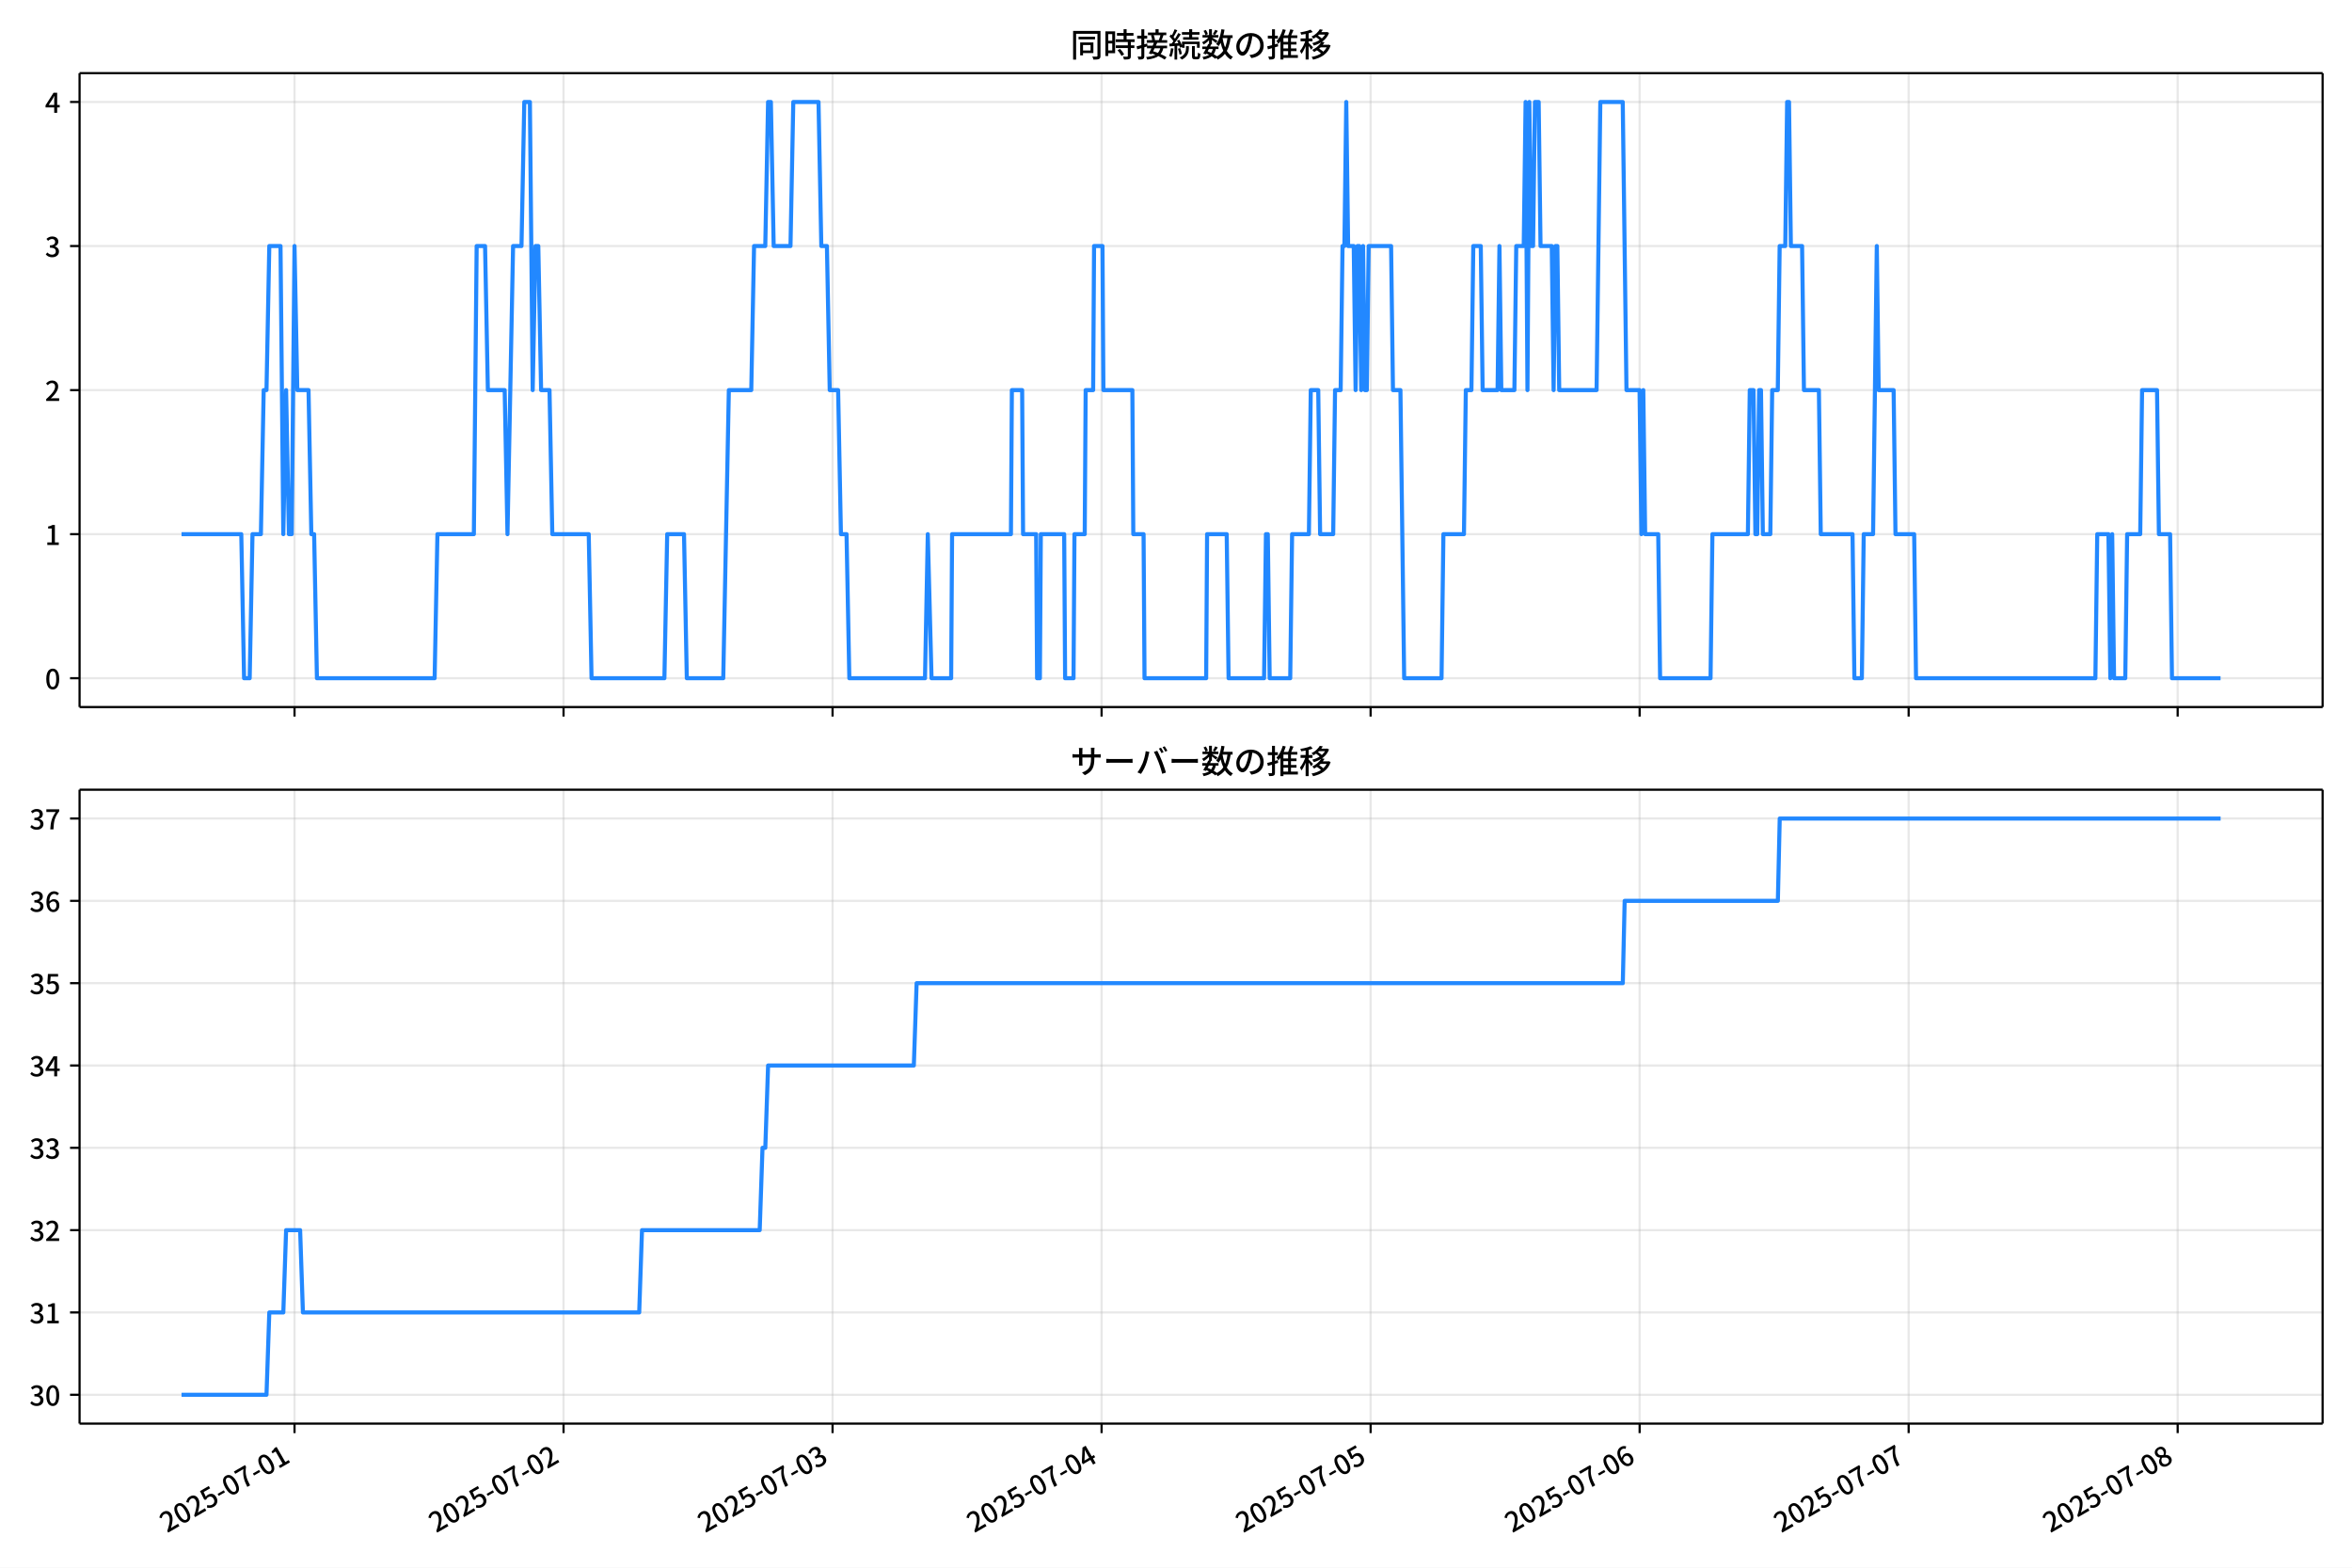
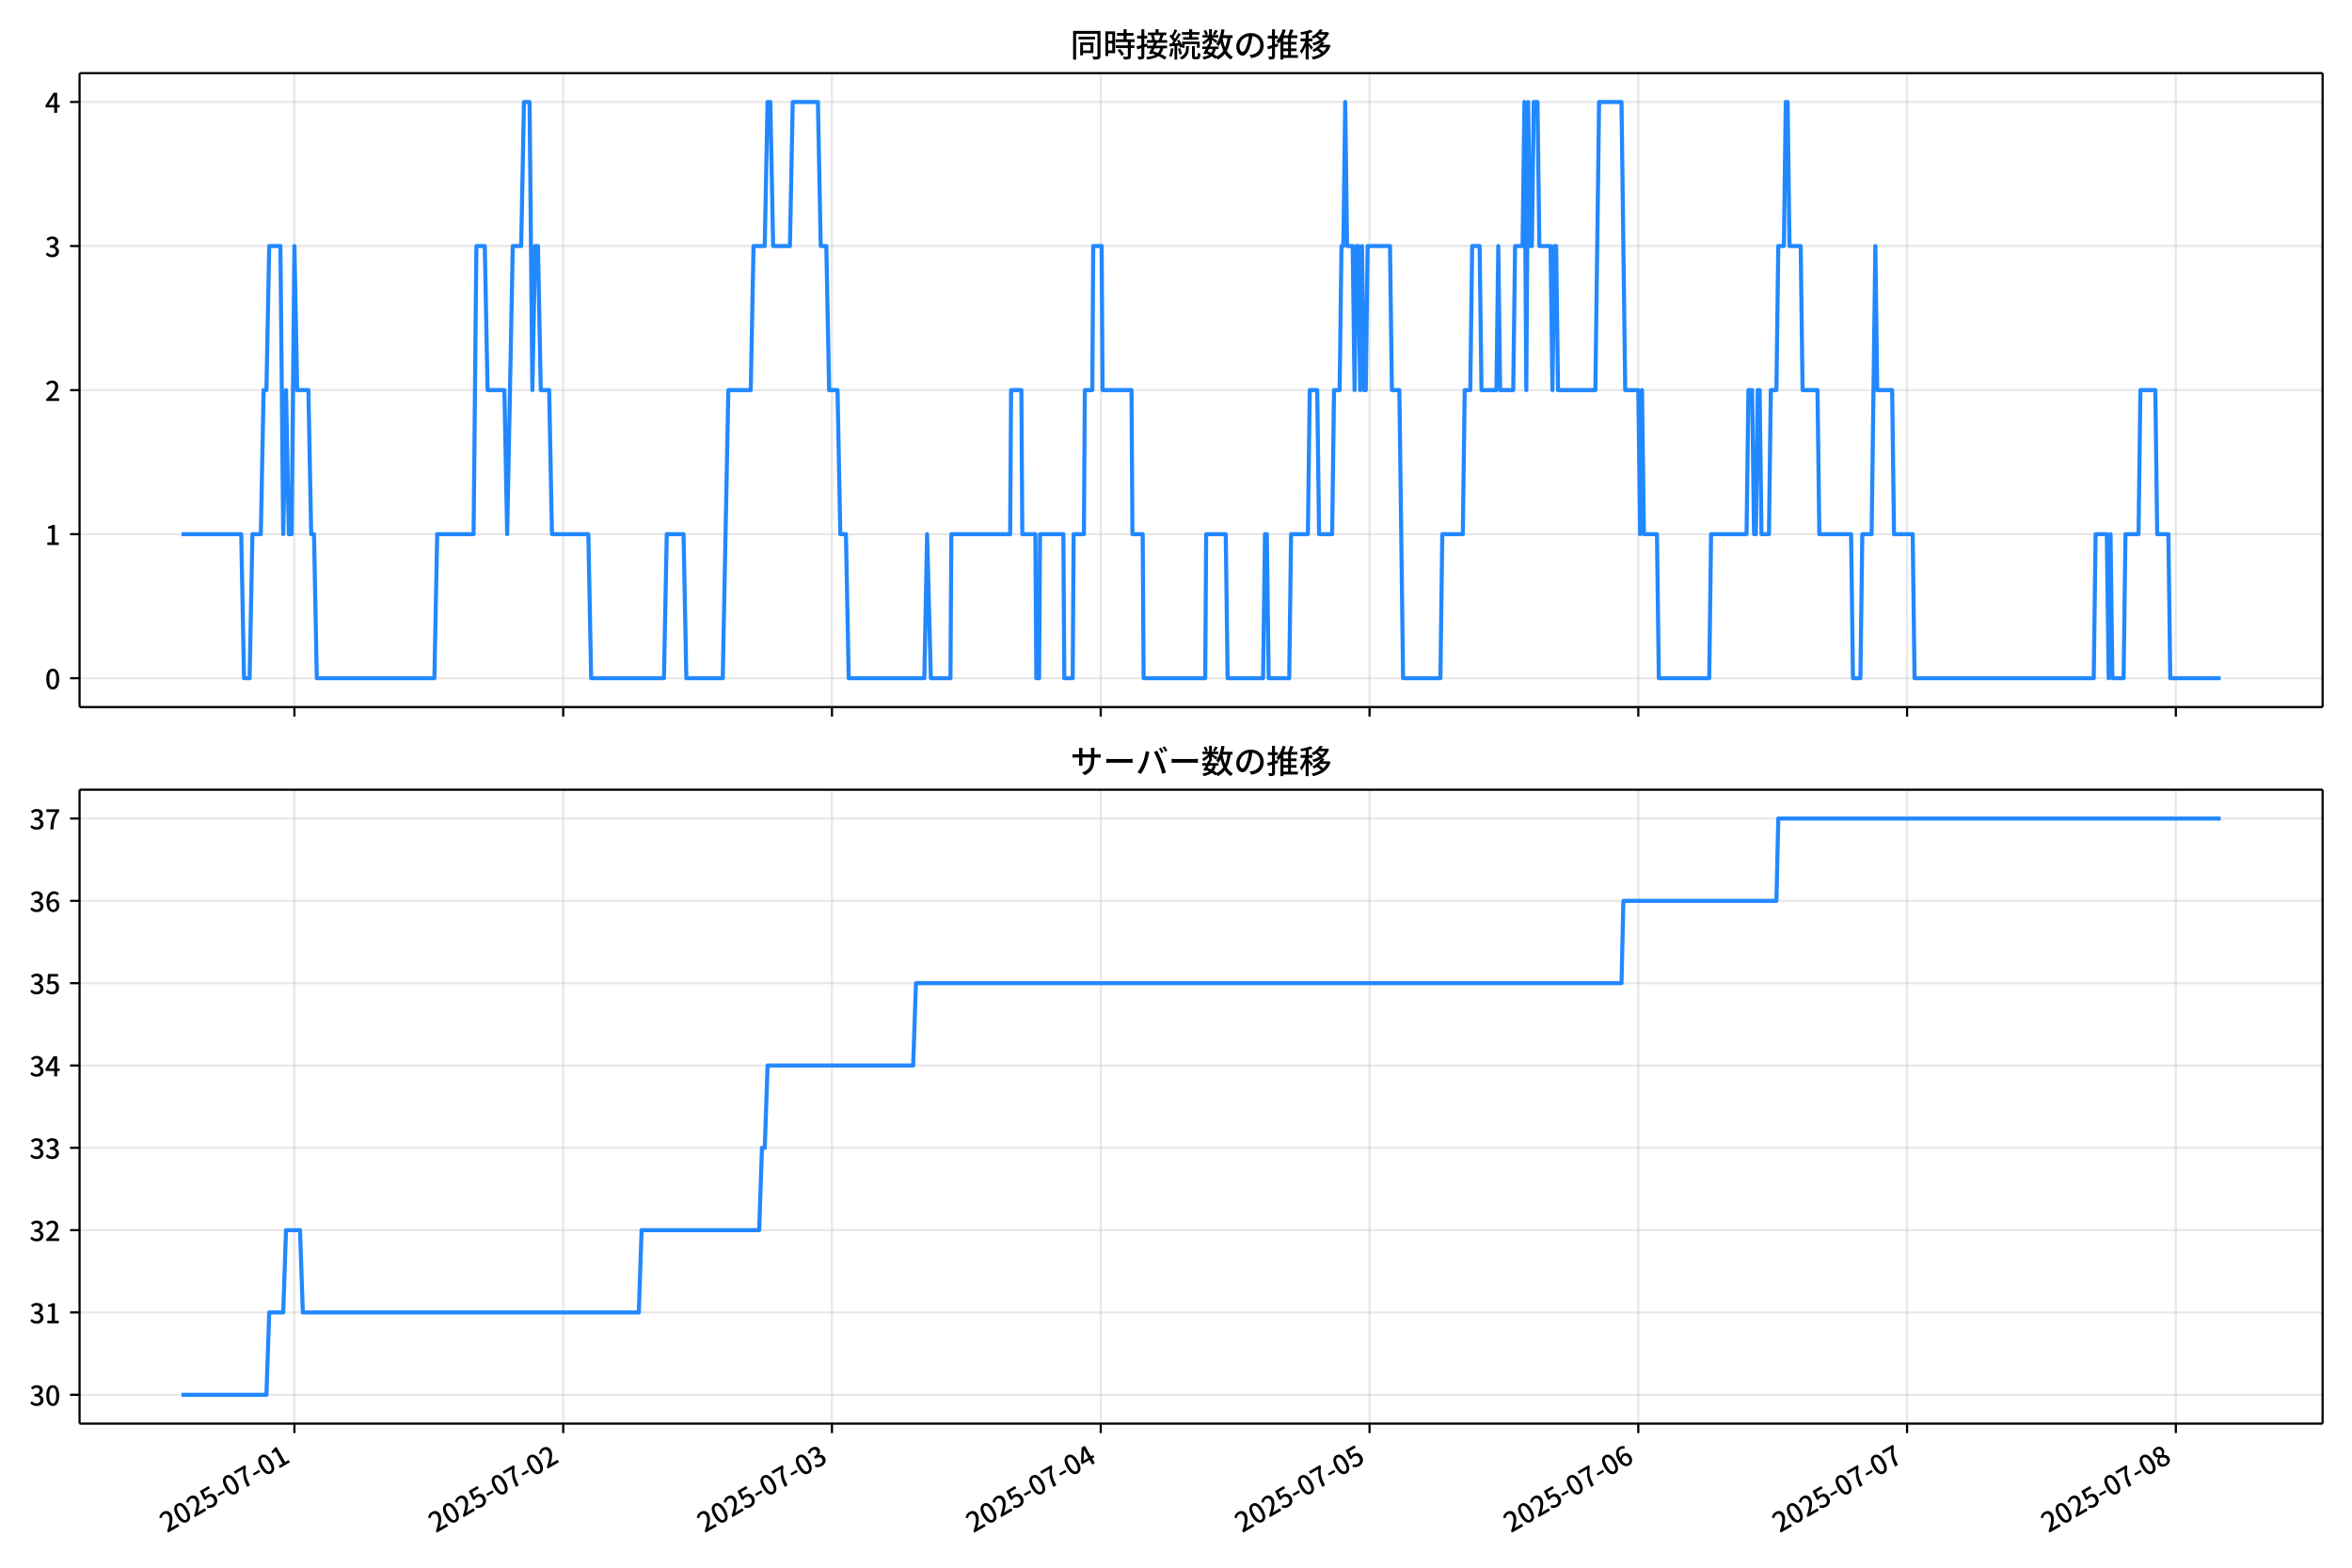
<svg xmlns="http://www.w3.org/2000/svg" xmlns:xlink="http://www.w3.org/1999/xlink" version="1.1" viewBox="0 0 864 576">
  <defs>
    <style type="text/css">*{stroke-linejoin: round; stroke-linecap: butt}</style>
  </defs>
  <g id="z">
    <g id="aa">
      <path d="m0 576h864v-576h-864z" fill="#fff" />
    </g>
    <g id="ab">
      <g id="ac">
        <path d="m29.23 259.78h823.97v-232.9h-823.97z" fill="#fff" />
      </g>
      <g id="ad">
        <g id="ae">
          <g id="af">
-             <path d="m108.19 259.78v-232.9" clip-path="url(#f)" fill="none" stroke="#b0b0b0" stroke-linecap="square" stroke-opacity=".3" stroke-width=".8" />
+             <path d="m108.15 259.78v-232.9" clip-path="url(#f)" fill="none" stroke="#b0b0b0" stroke-linecap="square" stroke-opacity=".3" stroke-width=".8" />
          </g>
          <g id="ag">
            <defs>
              <path id="d" d="m0 0v3.5" stroke="#000" stroke-width=".8" />
            </defs>
-             <use x="108.193" y="259.778" stroke="#000000" stroke-width=".8" xlink:href="#d" />
+             <use x="108.155" y="259.778" stroke="#000000" stroke-width=".8" xlink:href="#d" />
          </g>
        </g>
        <g id="ah">
          <g id="ai">
-             <path d="m207.02 259.78v-232.9" clip-path="url(#f)" fill="none" stroke="#b0b0b0" stroke-linecap="square" stroke-opacity=".3" stroke-width=".8" />
+             <path d="m206.89 259.78v-232.9" clip-path="url(#f)" fill="none" stroke="#b0b0b0" stroke-linecap="square" stroke-opacity=".3" stroke-width=".8" />
          </g>
          <g id="aj">
-             <use x="207.017" y="259.778" stroke="#000000" stroke-width=".8" xlink:href="#d" />
+             <use x="206.889" y="259.778" stroke="#000000" stroke-width=".8" xlink:href="#d" />
          </g>
        </g>
        <g id="ak">
          <g id="al">
-             <path d="m305.84 259.78v-232.9" clip-path="url(#f)" fill="none" stroke="#b0b0b0" stroke-linecap="square" stroke-opacity=".3" stroke-width=".8" />
+             <path d="m305.62 259.78v-232.9" clip-path="url(#f)" fill="none" stroke="#b0b0b0" stroke-linecap="square" stroke-opacity=".3" stroke-width=".8" />
          </g>
          <g id="am">
-             <use x="305.841" y="259.778" stroke="#000000" stroke-width=".8" xlink:href="#d" />
+             <use x="305.622" y="259.778" stroke="#000000" stroke-width=".8" xlink:href="#d" />
          </g>
        </g>
        <g id="an">
          <g id="ao">
-             <path d="m404.67 259.78v-232.9" clip-path="url(#f)" fill="none" stroke="#b0b0b0" stroke-linecap="square" stroke-opacity=".3" stroke-width=".8" />
+             <path d="m404.36 259.78v-232.9" clip-path="url(#f)" fill="none" stroke="#b0b0b0" stroke-linecap="square" stroke-opacity=".3" stroke-width=".8" />
          </g>
          <g id="ap">
-             <use x="404.665" y="259.778" stroke="#000000" stroke-width=".8" xlink:href="#d" />
+             <use x="404.356" y="259.778" stroke="#000000" stroke-width=".8" xlink:href="#d" />
          </g>
        </g>
        <g id="aq">
          <g id="ar">
-             <path d="m503.49 259.78v-232.9" clip-path="url(#f)" fill="none" stroke="#b0b0b0" stroke-linecap="square" stroke-opacity=".3" stroke-width=".8" />
+             <path d="m503.09 259.78v-232.9" clip-path="url(#f)" fill="none" stroke="#b0b0b0" stroke-linecap="square" stroke-opacity=".3" stroke-width=".8" />
          </g>
          <g id="as">
-             <use x="503.49" y="259.778" stroke="#000000" stroke-width=".8" xlink:href="#d" />
+             <use x="503.09" y="259.778" stroke="#000000" stroke-width=".8" xlink:href="#d" />
          </g>
        </g>
        <g id="at">
          <g id="au">
-             <path d="m602.31 259.78v-232.9" clip-path="url(#f)" fill="none" stroke="#b0b0b0" stroke-linecap="square" stroke-opacity=".3" stroke-width=".8" />
+             <path d="m601.82 259.78v-232.9" clip-path="url(#f)" fill="none" stroke="#b0b0b0" stroke-linecap="square" stroke-opacity=".3" stroke-width=".8" />
          </g>
          <g id="av">
-             <use x="602.314" y="259.778" stroke="#000000" stroke-width=".8" xlink:href="#d" />
+             <use x="601.824" y="259.778" stroke="#000000" stroke-width=".8" xlink:href="#d" />
          </g>
        </g>
        <g id="aw">
          <g id="ax">
-             <path d="m701.14 259.78v-232.9" clip-path="url(#f)" fill="none" stroke="#b0b0b0" stroke-linecap="square" stroke-opacity=".3" stroke-width=".8" />
+             <path d="m700.56 259.78v-232.9" clip-path="url(#f)" fill="none" stroke="#b0b0b0" stroke-linecap="square" stroke-opacity=".3" stroke-width=".8" />
          </g>
          <g id="ay">
-             <use x="701.138" y="259.778" stroke="#000000" stroke-width=".8" xlink:href="#d" />
+             <use x="700.557" y="259.778" stroke="#000000" stroke-width=".8" xlink:href="#d" />
          </g>
        </g>
        <g id="az">
          <g id="ba">
-             <path d="m799.96 259.78v-232.9" clip-path="url(#f)" fill="none" stroke="#b0b0b0" stroke-linecap="square" stroke-opacity=".3" stroke-width=".8" />
+             <path d="m799.29 259.78v-232.9" clip-path="url(#f)" fill="none" stroke="#b0b0b0" stroke-linecap="square" stroke-opacity=".3" stroke-width=".8" />
          </g>
          <g id="bb">
-             <use x="799.962" y="259.778" stroke="#000000" stroke-width=".8" xlink:href="#d" />
+             <use x="799.291" y="259.778" stroke="#000000" stroke-width=".8" xlink:href="#d" />
          </g>
        </g>
      </g>
      <g id="bc">
        <g id="bd">
          <g id="be">
            <path d="m29.23 249.19h823.97" clip-path="url(#f)" fill="none" stroke="#b0b0b0" stroke-linecap="square" stroke-opacity=".3" stroke-width=".8" />
          </g>
          <g id="bf">
            <defs>
              <path id="g" d="m0 0h-3.5" stroke="#000" stroke-width=".8" />
            </defs>
            <use x="29.23" y="249.191" stroke="#000000" stroke-width=".8" xlink:href="#g" />
          </g>
          <g id="bg">
            <g transform="translate(16.53 253.18) scale(.1 -.1)">
              <defs>
                <path id="a" transform="scale(.015625)" d="m1830-90q-460 0-806 275-346 276-535 823-188 547-188 1366 0 820 188 1357 189 538 535 803 346 266 806 266 461 0 800-269 340-269 528-803 189-534 189-1354 0-819-189-1366-188-547-528-823-339-275-800-275zm0 589q237 0 422 185 186 186 288 599 103 413 103 1091 0 679-103 1082-102 403-288 582-185 180-422 180-236 0-422-180-186-179-292-582-105-403-105-1082 0-678 105-1091 106-413 292-599 186-185 422-185z" />
              </defs>
              <use xlink:href="#a" />
            </g>
          </g>
        </g>
        <g id="bh">
          <g id="bi">
            <path d="m29.23 196.26h823.97" clip-path="url(#f)" fill="none" stroke="#b0b0b0" stroke-linecap="square" stroke-opacity=".3" stroke-width=".8" />
          </g>
          <g id="bj">
            <use x="29.23" y="196.26" stroke="#000000" stroke-width=".8" xlink:href="#g" />
          </g>
          <g id="bk">
            <g transform="translate(16.53 200.25) scale(.1 -.1)">
              <defs>
                <path id="l" transform="scale(.015625)" d="m544 0v608h1037v3277h-845v467q333 58 579 147 247 90 451 218h557v-4109h915v-608h-2694z" />
              </defs>
              <use xlink:href="#l" />
            </g>
          </g>
        </g>
        <g id="bl">
          <g id="bm">
            <path d="m29.23 143.33h823.97" clip-path="url(#f)" fill="none" stroke="#b0b0b0" stroke-linecap="square" stroke-opacity=".3" stroke-width=".8" />
          </g>
          <g id="bn">
            <use x="29.23" y="143.329" stroke="#000000" stroke-width=".8" xlink:href="#g" />
          </g>
          <g id="bo">
            <g transform="translate(16.53 147.31) scale(.1 -.1)">
              <defs>
                <path id="b" transform="scale(.015625)" d="m282 0v429q697 621 1164 1136 468 515 701 956 234 442 234 826 0 256-87 451-86 196-262 301-176 106-445 106-275 0-506-151-230-150-422-368l-416 410q301 333 637 518 336 186 803 186 429 0 749-176t496-493 176-745q0-455-224-919t-615-935q-390-470-889-950 186 20 394 36t374 16h1184v-634h-3046z" />
              </defs>
              <use xlink:href="#b" />
            </g>
          </g>
        </g>
        <g id="bp">
          <g id="bq">
            <path d="m29.23 90.398h823.97" clip-path="url(#f)" fill="none" stroke="#b0b0b0" stroke-linecap="square" stroke-opacity=".3" stroke-width=".8" />
          </g>
          <g id="br">
            <use x="29.23" y="90.398" stroke="#000000" stroke-width=".8" xlink:href="#g" />
          </g>
          <g id="bs">
            <g transform="translate(16.53 94.383) scale(.1 -.1)">
              <defs>
                <path id="h" transform="scale(.015625)" d="m1715-90q-371 0-656 90t-503 240q-217 150-377 323l359 474q211-205 479-359 269-153 634-153 269 0 467 92 199 93 311 266t112 423q0 256-125 451t-429 300q-304 106-835 106v551q467 0 732 105 266 106 384 291 119 186 119 423 0 307-192 489-192 183-531 183-269 0-503-119-233-118-438-316l-384 460q282 256 614 413 333 157 737 157 422 0 748-144 327-144 512-413 186-269 186-659 0-403-221-685-221-281-592-422v-26q269-70 490-227t349-400 128-557q0-422-215-726-214-304-573-468-358-163-787-163z" />
              </defs>
              <use xlink:href="#h" />
            </g>
          </g>
        </g>
        <g id="bt">
          <g id="bu">
            <path d="m29.23 37.466h823.97" clip-path="url(#f)" fill="none" stroke="#b0b0b0" stroke-linecap="square" stroke-opacity=".3" stroke-width=".8" />
          </g>
          <g id="bv">
            <use x="29.23" y="37.466" stroke="#000000" stroke-width=".8" xlink:href="#g" />
          </g>
          <g id="bw">
            <g transform="translate(16.53 41.451) scale(.1 -.1)">
              <defs>
                <path id="k" transform="scale(.015625)" d="m2170 0v3072q0 192 12 457 13 266 20 458h-26q-90-179-183-365-92-185-195-364l-921-1415h2579v-576h-3328v493l1875 2957h858v-4717h-691z" />
              </defs>
              <use xlink:href="#k" />
            </g>
          </g>
        </g>
      </g>
      <g id="bx">
-         <path d="m66.683 196.26h21.951l1.029 52.931h2.059l1.029-52.931h3.088l1.029-52.931h1.029l1.029-52.931h4.118l1.029 105.86 1.029-52.931 1.029 52.931h1.029l1.029-105.86 1.029 52.931h4.118l1.029 52.931h1.029l1.029 52.931h43.236l1.029-52.931h13.382l1.029-105.86h3.088l1.029 52.931h6.176l1.029 52.931 2.059-105.86h3.088l1.029-52.931h2.059l1.029 105.86 1.029-52.931h1.029l1.029 52.931h3.088l1.029 52.931h13.382l1.029 52.931h26.765l1.029-52.931h6.176l1.029 52.931h13.382l2.059-105.86h8.235l1.029-52.931h4.118l1.029-52.931h1.029l1.029 52.931h6.176l1.029-52.931h9.265l1.029 52.931h2.059l1.029 52.931h3.088l1.029 52.931h2.059l1.029 52.931h27.794l1.029-52.931 1.373 52.931h7.206l.343-52.931h21.618l.343-52.931h3.775l.343 52.931h4.804l.343 52.931h1.029l.343-52.931h8.579l.343 52.931h3.088l.343-52.931h3.775l.343-52.931h2.745l.343-52.931h3.088l.343 52.931h10.637l.343 52.931h3.775l.343 52.931h22.647l.343-52.931h7.206l.686 52.931h13.039l.686-52.931h.686l.686 52.931h7.549l.686-52.931h6.176l.686-52.931h2.745l.686 52.931h4.804l.686-52.931h2.059l.686-52.931h.686l.686-52.931.686 52.931h2.059l.686 52.931.686-52.931h.686l.686 52.931.686-52.931.686 52.931h.686l.686-52.931h8.235l.686 52.931h2.745l1.373 105.86h13.726l.686-52.931h7.549l.686-52.931h2.059l.686-52.931h2.745l.686 52.931h5.49l.686-52.931.686 52.931h4.804l.686-52.931h2.745l.686-52.931.686 105.86.686-105.86.686 52.931h.686l.686-52.931h1.373l.686 52.931h4.118l.686 52.931.686-52.931h.686l.686 52.931h13.726l1.373-105.86h8.235l1.373 105.86h4.804l.686 52.931.686-52.931.686 52.931h4.804l.686 52.931h18.53l.686-52.931h13.039l.686-52.931h1.373l.686 52.931h.686l.686-52.931h.686l.686 52.931h2.745l.686-52.931h2.059l.686-52.931h2.059l.686-52.931h.686l.686 52.931h4.118l.686 52.931h5.49l.686 52.931h11.667l.686 52.931h2.745l.686-52.931h3.431l1.373-105.86.686 52.931h5.49l.686 52.931h6.863l.686 52.931h65.883l.686-52.931h4.118l.686 52.931.686-52.931.686 52.931h4.118l.686-52.931h4.804l.686-52.931h5.49l.686 52.931h4.118l.686 52.931h17.843v0" clip-path="url(#f)" fill="none" stroke="#28f" stroke-linecap="square" stroke-width="1.5" />
+         <path d="m66.683 196.26h21.931l1.028 52.931h2.057l1.028-52.931h3.085l1.028-52.931h1.028l1.028-52.931h4.114l1.028 105.86 1.028-52.931 1.028 52.931h1.028l1.028-105.86 1.028 52.931h4.114l1.028 52.931h1.028l1.028 52.931h43.196l1.028-52.931h13.37l1.028-105.86h3.085l1.028 52.931h6.171l1.028 52.931 2.057-105.86h3.085l1.028-52.931h2.057l1.028 105.86 1.028-52.931h1.028l1.028 52.931h3.085l1.028 52.931h13.37l1.028 52.931h26.74l1.028-52.931h6.171l1.028 52.931h13.37l2.057-105.86h8.228l1.028-52.931h4.114l1.028-52.931h1.028l1.028 52.931h6.171l1.028-52.931h9.256l1.028 52.931h2.057l1.028 52.931h3.085l1.028 52.931h2.057l1.028 52.931h27.769l1.028-52.931 1.371 52.931h7.199l.343-52.931h21.598l.343-52.931h3.771l.343 52.931h4.8l.343 52.931h1.028l.343-52.931h8.571l.343 52.931h3.085l.343-52.931h3.771l.343-52.931h2.743l.343-52.931h3.085l.343 52.931h10.628l.343 52.931h3.771l.343 52.931h22.626l.343-52.931h7.199l.686 52.931h13.027l.686-52.931h.686l.686 52.931h7.542l.686-52.931h6.171l.686-52.931h2.743l.686 52.931h4.8l.686-52.931h2.057l.686-52.931h.686l.686-52.931.686 52.931h2.057l.686 52.931.686-52.931h.686l.686 52.931.686-52.931.686 52.931h.686l.686-52.931h8.228l.686 52.931h2.743l1.371 105.86h13.713l.686-52.931h7.542l.686-52.931h2.057l.686-52.931h2.743l.686 52.931h5.485l.686-52.931.686 52.931h4.8l.686-52.931h2.743l.686-52.931.686 105.86.686-105.86.686 52.931h.686l.686-52.931h1.371l.686 52.931h4.114l.686 52.931.686-52.931h.686l.686 52.931h13.713l1.371-105.86h8.228l1.371 105.86h4.8l.686 52.931.686-52.931.686 52.931h4.8l.686 52.931h18.513l.686-52.931h13.027l.686-52.931h1.371l.686 52.931h.686l.686-52.931h.686l.686 52.931h2.743l.686-52.931h2.057l.686-52.931h2.057l.686-52.931h.686l.686 52.931h4.114l.686 52.931h5.485l.686 52.931h11.656l.686 52.931h2.743l.686-52.931h3.428l1.371-105.86.686 52.931h5.485l.686 52.931h6.856l.686 52.931h65.823l.686-52.931h4.114l.686 52.931.686-52.931.686 52.931h4.114l.686-52.931h4.8l.686-52.931h5.485l.686 52.931h4.114l.686 52.931h18.513v0" clip-path="url(#f)" fill="none" stroke="#28f" stroke-linecap="square" stroke-width="1.5" />
      </g>
      <g id="by">
        <path d="m29.23 259.78v-232.9" fill="none" stroke="#000" stroke-linecap="square" stroke-width=".8" />
      </g>
      <g id="bz">
        <path d="m853.2 259.78v-232.9" fill="none" stroke="#000" stroke-linecap="square" stroke-width=".8" />
      </g>
      <g id="ca">
        <path d="m29.23 259.78h823.97" fill="none" stroke="#000" stroke-linecap="square" stroke-width=".8" />
      </g>
      <g id="cb">
        <path d="m29.23 26.88h823.97" fill="none" stroke="#000" stroke-linecap="square" stroke-width=".8" />
      </g>
      <g id="cc">
        <g transform="translate(393.22 20.88) scale(.12 -.12)">
          <defs>
            <path id="v" transform="scale(.015625)" d="m1587 3936h3232v-518h-3232v518zm320-1114h557v-2534h-557v2534zm301 0h2291v-2086h-2291v512h1734v1069h-1734v505zm-1683 2260h5113v-570h-4524v-5056h-589v5626zm4768 0h595v-4896q0-250-67-397t-227-218q-160-77-426-96t-675-19q-13 83-45 192t-77 218q-45 108-89 185 281-13 527-13 247 0 330 0 83 7 118 42 36 35 36 112v4890z" />
            <path id="t" transform="scale(.015625)" d="m2714 4672h3238v-525h-3238v525zm-244-1235h3712v-538h-3712v538zm20-1184h3635v-531h-3635v531zm1523 3155h595v-2310h-595v2310zm832-2451h589v-2823q0-230-61-364-61-135-227-199-167-70-423-86t-633-16q-20 121-78 285-57 163-121 284 275-6 509-9t310-3q77 6 106 28 29 23 29 93v2810zm-2023-1677 487 282q153-160 313-352t294-381q135-189 206-343l-519-313q-64 153-189 348-124 196-278 394-154 199-314 365zm-2086 3718h1619v-4281h-1619v544h1056v3187h-1056v550zm32-1843h1293v-537h-1293v537zm-320 1843h563v-4832h-563v4832z" />
            <path id="u" transform="scale(.015625)" d="m3866 5408h614v-870h-614v870zm-1479-653h3597v-518h-3597v518zm-230-1485h4e3v-518h-4e3v518zm825 922 519 102q64-160 121-342 58-182 96-352 39-170 45-304l-544-128q-6 134-42 313-35 180-83 365-48 186-112 346zm1856 109 589-71q-96-275-202-557-105-281-195-486l-518 77q58 147 122 329 64 183 118 372t86 336zm-2643-2106h3943v-518h-3943v518zm1408 685 602-115q-167-371-362-784t-390-797-362-685l-525 179q160 288 346 666t368 784 323 752zm-659-2157 358 403q352-102 733-240 381-137 752-304 371-166 697-336 327-169 558-329l-384-461q-218 160-532 336-313 176-685 345-371 170-755 323-384 154-742 263zm1894 1114 583-71q-122-550-353-944-230-393-604-662t-922-435q-547-167-1296-269-25 128-93 269-67 141-137 230 678 64 1168 192t819 349q330 221 531 550 202 330 304 791zm-4684 217q396 90 953 240 557 151 1120 311l77-544q-525-154-1053-311-528-156-963-284l-134 588zm121 2093h1965v-563h-1965v563zm819 1248h576v-5229q0-236-51-374t-192-208q-141-77-355-99-214-23-541-16-13 115-64 288t-109 294q205-6 381-6t234 0q64 0 92 28 29 29 29 93v5229z" />
            <path id="s" transform="scale(.015625)" d="m4058 5408h595v-1798h-595v1798zm-1415-563h3443v-499h-3443v499zm231-992h3008v-499h-3008v499zm-224-877h3475v-1203h-531v729h-2432v-729h-512v1203zm1964-877h551v-1881q0-122 22-157 23-35 106-35 25 0 92 0 68 0 135 0t99 0q51 0 83 54t45 224 19 515q90-70 234-131t259-93q-19-429-83-662-64-234-183-326-118-93-316-93-39 0-103 0t-134 0-138 0q-67 0-99 0-237 0-365 64t-176 218q-48 153-48 422v1881zm-1164-6h550v-455q0-243-48-528-48-284-186-579-137-294-409-572-272-279-727-503-70 90-192 208-121 118-230 195 416 205 665 438 250 234 371 474 122 240 164 467 42 228 42 413v442zm-2240 3309 524-192q-121-244-259-503-137-259-275-496t-259-416l-410 173q122 186 246 438 125 253 240 515 116 263 193 481zm716-743 500-230q-224-359-496-756-272-396-548-764-275-368-518-650l-358 205q179 211 377 483 199 272 387 569 189 298 358 592 170 295 298 551zm-1721-665 307 403q166-154 339-340 173-185 320-364t224-327l-326-460q-77 160-218 348-141 189-314 384-172 196-332 356zm1485-832 435 179q128-211 249-458 122-246 215-474 93-227 137-412l-473-211q-32 185-119 422-86 237-201 486-115 250-243 468zm-1530-583q422 26 998 54 576 29 1184 68l7-499q-570-45-1127-84-556-38-992-70l-70 531zm1702-992 436 135q121-276 214-596t118-556l-454-148q-26 237-112 563-86 327-202 602zm-1363 109 499-83q-57-455-163-897-105-441-253-748-51 32-134 73-83 42-170 83-86 42-144 62 148 294 234 697t131 813zm691 627h525v-2861h-525v2861z" />
            <path id="n" transform="scale(.015625)" d="m224 2022h3187v-499h-3187v499zm51 2247h3111v-487h-3111v487zm1127-1735 563-121q-154-320-333-672t-352-679q-173-326-326-582l-532 173q148 243 324 566t345 669q170 346 311 646zm934-832 563-64q-89-480-262-838t-461-614-701-432-976-298q-25 128-99 269t-157 237q659 102 1085 303 426 202 666 554t342 883zm422 3597 519-211q-147-218-298-436-150-217-278-377l-403 186q121 173 252 413 132 240 208 425zm-1203 109h563v-2957h-563v2957zm-1075-320 448 186q134-192 246-420 112-227 157-393l-467-211q-38 172-147 406t-237 432zm1094-1050 397-236q-160-263-400-529-240-265-519-489-278-224-553-378-51 103-141 237-89 135-179 218 269 109 534 294 266 186 493 416 228 231 368 467zm487-204q83-45 246-145 163-99 352-211t346-211 221-150l-327-423q-83 77-230 198-147 122-317 253-170 132-327 250-156 119-259 189l295 250zm1798 396h2311v-556h-2311v556zm115 1178 615-90q-103-640-263-1235t-384-1101q-224-505-512-889-44 57-134 134t-186 157-166 125q275 339 473 796 199 458 340 995 141 538 217 1108zm1223-1510 614-58q-147-1101-445-1940-297-838-813-1443-515-604-1321-1014-26 71-90 177-64 105-134 208-70 102-128 159 742 346 1212 880 471 535 730 1290 260 755 375 1741zm-1005-135q134-851 387-1597 253-745 659-1305 407-560 1002-874-70-57-154-150-83-93-154-189-70-96-121-179-633 371-1056 988-422 618-688 1434-265 816-425 1783l550 89zm-3309-3065 327 416q377-148 754-330 378-182 701-378 324-195 548-368l-416-435q-211 179-519 378-307 198-666 383-358 186-729 334z" />
            <path id="r" transform="scale(.015625)" d="m3686 4378q-64-493-163-1041-99-547-265-1084-192-653-432-1104t-522-688-595-237q-320 0-596 221-275 221-448 621-172 400-172 931 0 537 220 1017 221 480 611 851 391 372 909 583 519 211 1121 211 576 0 1040-186 464-185 793-515 330-329 502-771 173-441 173-941 0-672-278-1194-278-521-816-851-538-329-1318-444l-378 601q166 20 307 42t263 48q307 70 585 217 279 148 496 375 218 227 342 534 125 308 125 692t-122 713q-121 330-358 573-236 243-582 380-346 138-781 138-525 0-935-186-409-185-694-489-284-304-432-656-147-352-147-678 0-365 89-605 90-240 224-355 135-115 276-115t288 144 297 457q151 314 298 800 147 461 246 982 100 522 145 1021l684-12z" />
            <path id="o" transform="scale(.015625)" d="m2995 2925h2893v-519h-2893v519zm0-1280h2893v-519h-2893v519zm-64-1299h3232v-557h-3232v557zm1312 3577h563v-3763h-563v3763zm429 1466 634-141q-154-390-340-794-185-403-339-684l-512 140q103 199 208 458 106 259 195 528 90 269 154 493zm-1472 25 582-147q-153-518-371-1018-217-499-483-931t-573-758q-38 64-109 160-70 96-147 198-77 103-141 160 416 416 733 1034t509 1302zm128-1203h2720v-537h-2720v-4205h-582v4422l313 320h269zm-3174-2157q396 90 953 240 557 151 1120 311l77-544q-525-154-1053-311-528-156-963-284l-134 588zm121 2093h1965v-563h-1965v563zm819 1248h576v-5229q0-236-51-374t-192-208q-141-77-355-99-214-23-541-16-13 115-64 288t-109 294q205-6 381-6t234 0q64 0 92 28 29 29 29 93v5229z" />
            <path id="m" transform="scale(.015625)" d="m4051 5402 595-109q-281-493-729-941t-1107-806q-39 64-106 144t-141 153q-73 74-137 119 608 288 1011 678t614 762zm-77-557h1511v-493h-1863l352 493zm1293 0h109l109 25 384-179q-192-505-496-905t-695-701q-390-301-845-519-454-217-947-358-44 109-137 253t-176 227q448 109 867 294 419 186 777 445 359 259 631 592t419 730v96zm-1990-954 377 307q167-96 336-218 170-121 320-249 151-128 247-237l-397-332q-90 108-237 236t-317 259q-169 132-329 234zm1107-934 595-109q-307-538-803-1031-496-492-1232-876-38 64-102 144t-138 156q-74 77-138 116 455 217 807 483t604 554q253 288 407 563zm-90-589h1460v-506h-1818l358 506zm1268 0h121l109 26 384-167q-192-614-531-1075t-787-794q-448-332-983-553-534-221-1129-355-45 115-132 269-86 153-176 249 551 96 1043 285 493 189 903 473 410 285 714 669t464 883v90zm-2132-1056 410 339q186-102 384-237 198-134 371-275t282-269l-435-371q-103 128-270 272-166 144-361 288t-381 253zm-2150 3533h589v-5376h-589v5376zm-992-1242h2336v-569h-2336v569zm1024-224 365-160q-96-339-231-707-134-368-291-727-157-358-336-672-179-313-365-537-44 128-134 291t-160 272q173 192 339 457 167 266 323 570 157 304 282 618t208 595zm941 1946 416-467q-314-122-695-221-380-99-784-173-403-74-780-131-20 102-71 236-51 135-102 231 358 58 732 138 375 80 711 179t573 208zm-397-2579q58-45 179-170 122-125 266-266 144-140 259-265t160-183l-352-473q-58 102-157 255-99 154-218 317-118 164-227 311-108 147-185 237l275 237z" />
          </defs>
          <use xlink:href="#v" />
          <use transform="translate(100)" xlink:href="#t" />
          <use transform="translate(200)" xlink:href="#u" />
          <use transform="translate(300)" xlink:href="#s" />
          <use transform="translate(400)" xlink:href="#n" />
          <use transform="translate(500)" xlink:href="#r" />
          <use transform="translate(600)" xlink:href="#o" />
          <use transform="translate(700)" xlink:href="#m" />
        </g>
      </g>
    </g>
    <g id="cd">
      <g id="ce">
        <path d="m29.23 523.06h823.97v-232.9h-823.97z" fill="#fff" />
      </g>
      <g id="cf">
        <g id="cg">
          <g id="ch">
-             <path d="m108.19 523.06v-232.9" clip-path="url(#c)" fill="none" stroke="#b0b0b0" stroke-linecap="square" stroke-opacity=".3" stroke-width=".8" />
+             <path d="m108.15 523.06v-232.9" clip-path="url(#c)" fill="none" stroke="#b0b0b0" stroke-linecap="square" stroke-opacity=".3" stroke-width=".8" />
          </g>
          <g id="ci">
-             <use x="108.193" y="523.055" stroke="#000000" stroke-width=".8" xlink:href="#d" />
+             <use x="108.155" y="523.055" stroke="#000000" stroke-width=".8" xlink:href="#d" />
          </g>
          <g id="cj">
-             <g transform="translate(61.403 563.33) rotate(-30) scale(.1 -.1)">
+             <g transform="translate(61.365 563.33) rotate(-30) scale(.1 -.1)">
              <defs>
                <path id="j" transform="scale(.015625)" d="m1715-90q-365 0-653 90t-506 237q-217 147-383 307l352 480q134-134 294-246t361-183q202-70 452-70 262 0 473 118 212 119 333 346 122 227 122 541 0 460-247 716-246 256-649 256-224 0-384-64t-365-198l-365 237 141 2240h2387v-627h-1747l-109-1204q154 77 307 118 154 42 340 42 397 0 723-160t518-490q192-329 192-847 0-519-224-887t-586-560q-361-192-777-192z" />
                <path id="e" transform="scale(.015625)" d="m301 1536v544h1689v-544h-1689z" />
                <path id="i" transform="scale(.015625)" d="m1235 0q32 646 109 1187t224 1024 384 941 576 938h-2208v627h3027v-455q-409-512-665-989-256-476-397-969t-205-1053-90-1251h-755z" />
              </defs>
              <use xlink:href="#b" />
              <use transform="translate(57)" xlink:href="#a" />
              <use transform="translate(114)" xlink:href="#b" />
              <use transform="translate(171)" xlink:href="#j" />
              <use transform="translate(228)" xlink:href="#e" />
              <use transform="translate(263.7)" xlink:href="#a" />
              <use transform="translate(320.7)" xlink:href="#i" />
              <use transform="translate(377.7)" xlink:href="#e" />
              <use transform="translate(413.4)" xlink:href="#a" />
              <use transform="translate(470.4)" xlink:href="#l" />
            </g>
          </g>
        </g>
        <g id="ck">
          <g id="cl">
-             <path d="m207.02 523.06v-232.9" clip-path="url(#c)" fill="none" stroke="#b0b0b0" stroke-linecap="square" stroke-opacity=".3" stroke-width=".8" />
+             <path d="m206.89 523.06v-232.9" clip-path="url(#c)" fill="none" stroke="#b0b0b0" stroke-linecap="square" stroke-opacity=".3" stroke-width=".8" />
          </g>
          <g id="cm">
-             <use x="207.017" y="523.055" stroke="#000000" stroke-width=".8" xlink:href="#d" />
+             <use x="206.889" y="523.055" stroke="#000000" stroke-width=".8" xlink:href="#d" />
          </g>
          <g id="cn">
-             <g transform="translate(160.23 563.33) rotate(-30) scale(.1 -.1)">
+             <g transform="translate(160.1 563.33) rotate(-30) scale(.1 -.1)">
              <use xlink:href="#b" />
              <use transform="translate(57)" xlink:href="#a" />
              <use transform="translate(114)" xlink:href="#b" />
              <use transform="translate(171)" xlink:href="#j" />
              <use transform="translate(228)" xlink:href="#e" />
              <use transform="translate(263.7)" xlink:href="#a" />
              <use transform="translate(320.7)" xlink:href="#i" />
              <use transform="translate(377.7)" xlink:href="#e" />
              <use transform="translate(413.4)" xlink:href="#a" />
              <use transform="translate(470.4)" xlink:href="#b" />
            </g>
          </g>
        </g>
        <g id="co">
          <g id="cp">
-             <path d="m305.84 523.06v-232.9" clip-path="url(#c)" fill="none" stroke="#b0b0b0" stroke-linecap="square" stroke-opacity=".3" stroke-width=".8" />
+             <path d="m305.62 523.06v-232.9" clip-path="url(#c)" fill="none" stroke="#b0b0b0" stroke-linecap="square" stroke-opacity=".3" stroke-width=".8" />
          </g>
          <g id="cq">
-             <use x="305.841" y="523.055" stroke="#000000" stroke-width=".8" xlink:href="#d" />
+             <use x="305.622" y="523.055" stroke="#000000" stroke-width=".8" xlink:href="#d" />
          </g>
          <g id="cr">
-             <g transform="translate(259.05 563.33) rotate(-30) scale(.1 -.1)">
+             <g transform="translate(258.83 563.33) rotate(-30) scale(.1 -.1)">
              <use xlink:href="#b" />
              <use transform="translate(57)" xlink:href="#a" />
              <use transform="translate(114)" xlink:href="#b" />
              <use transform="translate(171)" xlink:href="#j" />
              <use transform="translate(228)" xlink:href="#e" />
              <use transform="translate(263.7)" xlink:href="#a" />
              <use transform="translate(320.7)" xlink:href="#i" />
              <use transform="translate(377.7)" xlink:href="#e" />
              <use transform="translate(413.4)" xlink:href="#a" />
              <use transform="translate(470.4)" xlink:href="#h" />
            </g>
          </g>
        </g>
        <g id="cs">
          <g id="ct">
-             <path d="m404.67 523.06v-232.9" clip-path="url(#c)" fill="none" stroke="#b0b0b0" stroke-linecap="square" stroke-opacity=".3" stroke-width=".8" />
+             <path d="m404.36 523.06v-232.9" clip-path="url(#c)" fill="none" stroke="#b0b0b0" stroke-linecap="square" stroke-opacity=".3" stroke-width=".8" />
          </g>
          <g id="cu">
-             <use x="404.665" y="523.055" stroke="#000000" stroke-width=".8" xlink:href="#d" />
+             <use x="404.356" y="523.055" stroke="#000000" stroke-width=".8" xlink:href="#d" />
          </g>
          <g id="cv">
-             <g transform="translate(357.88 563.33) rotate(-30) scale(.1 -.1)">
+             <g transform="translate(357.57 563.33) rotate(-30) scale(.1 -.1)">
              <use xlink:href="#b" />
              <use transform="translate(57)" xlink:href="#a" />
              <use transform="translate(114)" xlink:href="#b" />
              <use transform="translate(171)" xlink:href="#j" />
              <use transform="translate(228)" xlink:href="#e" />
              <use transform="translate(263.7)" xlink:href="#a" />
              <use transform="translate(320.7)" xlink:href="#i" />
              <use transform="translate(377.7)" xlink:href="#e" />
              <use transform="translate(413.4)" xlink:href="#a" />
              <use transform="translate(470.4)" xlink:href="#k" />
            </g>
          </g>
        </g>
        <g id="cw">
          <g id="cx">
-             <path d="m503.49 523.06v-232.9" clip-path="url(#c)" fill="none" stroke="#b0b0b0" stroke-linecap="square" stroke-opacity=".3" stroke-width=".8" />
+             <path d="m503.09 523.06v-232.9" clip-path="url(#c)" fill="none" stroke="#b0b0b0" stroke-linecap="square" stroke-opacity=".3" stroke-width=".8" />
          </g>
          <g id="cy">
-             <use x="503.49" y="523.055" stroke="#000000" stroke-width=".8" xlink:href="#d" />
+             <use x="503.09" y="523.055" stroke="#000000" stroke-width=".8" xlink:href="#d" />
          </g>
          <g id="cz">
-             <g transform="translate(456.7 563.33) rotate(-30) scale(.1 -.1)">
+             <g transform="translate(456.3 563.33) rotate(-30) scale(.1 -.1)">
              <use xlink:href="#b" />
              <use transform="translate(57)" xlink:href="#a" />
              <use transform="translate(114)" xlink:href="#b" />
              <use transform="translate(171)" xlink:href="#j" />
              <use transform="translate(228)" xlink:href="#e" />
              <use transform="translate(263.7)" xlink:href="#a" />
              <use transform="translate(320.7)" xlink:href="#i" />
              <use transform="translate(377.7)" xlink:href="#e" />
              <use transform="translate(413.4)" xlink:href="#a" />
              <use transform="translate(470.4)" xlink:href="#j" />
            </g>
          </g>
        </g>
        <g id="da">
          <g id="db">
-             <path d="m602.31 523.06v-232.9" clip-path="url(#c)" fill="none" stroke="#b0b0b0" stroke-linecap="square" stroke-opacity=".3" stroke-width=".8" />
+             <path d="m601.82 523.06v-232.9" clip-path="url(#c)" fill="none" stroke="#b0b0b0" stroke-linecap="square" stroke-opacity=".3" stroke-width=".8" />
          </g>
          <g id="dc">
-             <use x="602.314" y="523.055" stroke="#000000" stroke-width=".8" xlink:href="#d" />
+             <use x="601.824" y="523.055" stroke="#000000" stroke-width=".8" xlink:href="#d" />
          </g>
          <g id="dd">
-             <g transform="translate(555.52 563.33) rotate(-30) scale(.1 -.1)">
+             <g transform="translate(555.03 563.33) rotate(-30) scale(.1 -.1)">
              <defs>
                <path id="p" transform="scale(.015625)" d="m1971-90q-339 0-634 144-294 144-518 435-224 292-352 733-128 442-128 1044 0 678 147 1161 148 483 397 784 250 301 570 445t665 144q397 0 688-147 292-147 490-359l-403-448q-128 154-327 253-198 99-409 99-307 0-567-182-259-182-413-605-153-422-153-1145 0-608 115-1002t326-589q212-195 493-195 212 0 375 121 163 122 259 343t96 522q0 300-90 511-89 212-259 320-169 109-419 109-211 0-451-134t-458-461l-25 538q134 192 313 323t374 201q196 71 375 71 397 0 694-163 298-163 467-490 170-326 170-825 0-468-195-817-195-348-512-544-317-195-701-195z" />
              </defs>
              <use xlink:href="#b" />
              <use transform="translate(57)" xlink:href="#a" />
              <use transform="translate(114)" xlink:href="#b" />
              <use transform="translate(171)" xlink:href="#j" />
              <use transform="translate(228)" xlink:href="#e" />
              <use transform="translate(263.7)" xlink:href="#a" />
              <use transform="translate(320.7)" xlink:href="#i" />
              <use transform="translate(377.7)" xlink:href="#e" />
              <use transform="translate(413.4)" xlink:href="#a" />
              <use transform="translate(470.4)" xlink:href="#p" />
            </g>
          </g>
        </g>
        <g id="de">
          <g id="df">
-             <path d="m701.14 523.06v-232.9" clip-path="url(#c)" fill="none" stroke="#b0b0b0" stroke-linecap="square" stroke-opacity=".3" stroke-width=".8" />
+             <path d="m700.56 523.06v-232.9" clip-path="url(#c)" fill="none" stroke="#b0b0b0" stroke-linecap="square" stroke-opacity=".3" stroke-width=".8" />
          </g>
          <g id="dg">
-             <use x="701.138" y="523.055" stroke="#000000" stroke-width=".8" xlink:href="#d" />
+             <use x="700.557" y="523.055" stroke="#000000" stroke-width=".8" xlink:href="#d" />
          </g>
          <g id="dh">
-             <g transform="translate(654.35 563.33) rotate(-30) scale(.1 -.1)">
+             <g transform="translate(653.77 563.33) rotate(-30) scale(.1 -.1)">
              <use xlink:href="#b" />
              <use transform="translate(57)" xlink:href="#a" />
              <use transform="translate(114)" xlink:href="#b" />
              <use transform="translate(171)" xlink:href="#j" />
              <use transform="translate(228)" xlink:href="#e" />
              <use transform="translate(263.7)" xlink:href="#a" />
              <use transform="translate(320.7)" xlink:href="#i" />
              <use transform="translate(377.7)" xlink:href="#e" />
              <use transform="translate(413.4)" xlink:href="#a" />
              <use transform="translate(470.4)" xlink:href="#i" />
            </g>
          </g>
        </g>
        <g id="di">
          <g id="dj">
-             <path d="m799.96 523.06v-232.9" clip-path="url(#c)" fill="none" stroke="#b0b0b0" stroke-linecap="square" stroke-opacity=".3" stroke-width=".8" />
+             <path d="m799.29 523.06v-232.9" clip-path="url(#c)" fill="none" stroke="#b0b0b0" stroke-linecap="square" stroke-opacity=".3" stroke-width=".8" />
          </g>
          <g id="dk">
-             <use x="799.962" y="523.055" stroke="#000000" stroke-width=".8" xlink:href="#d" />
+             <use x="799.291" y="523.055" stroke="#000000" stroke-width=".8" xlink:href="#d" />
          </g>
          <g id="dl">
-             <g transform="translate(753.17 563.33) rotate(-30) scale(.1 -.1)">
+             <g transform="translate(752.5 563.33) rotate(-30) scale(.1 -.1)">
              <defs>
                <path id="w" transform="scale(.015625)" d="m1830-90q-441 0-787 163-345 164-547 448-202 285-202 650 0 314 122 557t314 419 403 291v32q-256 186-442 458-185 272-185 643 0 365 176 640t480 425q304 151 694 151 410 0 704-160t457-439q164-278 164-649 0-237-96-448t-234-381q-137-169-291-278v-32q218-115 397-285 179-169 288-406t109-557q0-346-189-628-189-281-532-448-342-166-803-166zm314 2708q205 198 310 419 106 221 106 464 0 211-83 384t-247 272q-163 99-393 99-288 0-480-183-192-182-192-502 0-256 134-429 135-172 359-294t486-230zm-294-2170q236 0 418 89 183 90 285 253 103 164 103 388 0 211-90 367-89 157-246 272-157 116-368 215t-454 195q-244-173-398-426-153-252-153-553 0-237 118-416 119-179 324-282 205-102 461-102z" />
              </defs>
              <use xlink:href="#b" />
              <use transform="translate(57)" xlink:href="#a" />
              <use transform="translate(114)" xlink:href="#b" />
              <use transform="translate(171)" xlink:href="#j" />
              <use transform="translate(228)" xlink:href="#e" />
              <use transform="translate(263.7)" xlink:href="#a" />
              <use transform="translate(320.7)" xlink:href="#i" />
              <use transform="translate(377.7)" xlink:href="#e" />
              <use transform="translate(413.4)" xlink:href="#a" />
              <use transform="translate(470.4)" xlink:href="#w" />
            </g>
          </g>
        </g>
      </g>
      <g id="dm">
        <g id="dn">
          <g id="do">
            <path d="m29.23 512.47h823.97" clip-path="url(#c)" fill="none" stroke="#b0b0b0" stroke-linecap="square" stroke-opacity=".3" stroke-width=".8" />
          </g>
          <g id="dp">
            <use x="29.23" y="512.469" stroke="#000000" stroke-width=".8" xlink:href="#g" />
          </g>
          <g id="dq">
            <g transform="translate(10.83 516.45) scale(.1 -.1)">
              <use xlink:href="#h" />
              <use transform="translate(57)" xlink:href="#a" />
            </g>
          </g>
        </g>
        <g id="dr">
          <g id="ds">
            <path d="m29.23 482.22h823.97" clip-path="url(#c)" fill="none" stroke="#b0b0b0" stroke-linecap="square" stroke-opacity=".3" stroke-width=".8" />
          </g>
          <g id="dt">
            <use x="29.23" y="482.223" stroke="#000000" stroke-width=".8" xlink:href="#g" />
          </g>
          <g id="du">
            <g transform="translate(10.83 486.21) scale(.1 -.1)">
              <use xlink:href="#h" />
              <use transform="translate(57)" xlink:href="#l" />
            </g>
          </g>
        </g>
        <g id="dv">
          <g id="dw">
            <path d="m29.23 451.98h823.97" clip-path="url(#c)" fill="none" stroke="#b0b0b0" stroke-linecap="square" stroke-opacity=".3" stroke-width=".8" />
          </g>
          <g id="dx">
            <use x="29.23" y="451.976" stroke="#000000" stroke-width=".8" xlink:href="#g" />
          </g>
          <g id="dy">
            <g transform="translate(10.83 455.96) scale(.1 -.1)">
              <use xlink:href="#h" />
              <use transform="translate(57)" xlink:href="#b" />
            </g>
          </g>
        </g>
        <g id="dz">
          <g id="ea">
            <path d="m29.23 421.73h823.97" clip-path="url(#c)" fill="none" stroke="#b0b0b0" stroke-linecap="square" stroke-opacity=".3" stroke-width=".8" />
          </g>
          <g id="eb">
            <use x="29.23" y="421.73" stroke="#000000" stroke-width=".8" xlink:href="#g" />
          </g>
          <g id="ec">
            <g transform="translate(10.83 425.71) scale(.1 -.1)">
              <use xlink:href="#h" />
              <use transform="translate(57)" xlink:href="#h" />
            </g>
          </g>
        </g>
        <g id="ed">
          <g id="ee">
            <path d="m29.23 391.48h823.97" clip-path="url(#c)" fill="none" stroke="#b0b0b0" stroke-linecap="square" stroke-opacity=".3" stroke-width=".8" />
          </g>
          <g id="ef">
            <use x="29.23" y="391.483" stroke="#000000" stroke-width=".8" xlink:href="#g" />
          </g>
          <g id="eg">
            <g transform="translate(10.83 395.47) scale(.1 -.1)">
              <use xlink:href="#h" />
              <use transform="translate(57)" xlink:href="#k" />
            </g>
          </g>
        </g>
        <g id="eh">
          <g id="ei">
            <path d="m29.23 361.24h823.97" clip-path="url(#c)" fill="none" stroke="#b0b0b0" stroke-linecap="square" stroke-opacity=".3" stroke-width=".8" />
          </g>
          <g id="ej">
            <use x="29.23" y="361.237" stroke="#000000" stroke-width=".8" xlink:href="#g" />
          </g>
          <g id="ek">
            <g transform="translate(10.83 365.22) scale(.1 -.1)">
              <use xlink:href="#h" />
              <use transform="translate(57)" xlink:href="#j" />
            </g>
          </g>
        </g>
        <g id="el">
          <g id="em">
            <path d="m29.23 330.99h823.97" clip-path="url(#c)" fill="none" stroke="#b0b0b0" stroke-linecap="square" stroke-opacity=".3" stroke-width=".8" />
          </g>
          <g id="en">
            <use x="29.23" y="330.99" stroke="#000000" stroke-width=".8" xlink:href="#g" />
          </g>
          <g id="eo">
            <g transform="translate(10.83 334.98) scale(.1 -.1)">
              <use xlink:href="#h" />
              <use transform="translate(57)" xlink:href="#p" />
            </g>
          </g>
        </g>
        <g id="ep">
          <g id="eq">
            <path d="m29.23 300.74h823.97" clip-path="url(#c)" fill="none" stroke="#b0b0b0" stroke-linecap="square" stroke-opacity=".3" stroke-width=".8" />
          </g>
          <g id="er">
            <use x="29.23" y="300.744" stroke="#000000" stroke-width=".8" xlink:href="#g" />
          </g>
          <g id="es">
            <g transform="translate(10.83 304.73) scale(.1 -.1)">
              <use xlink:href="#h" />
              <use transform="translate(57)" xlink:href="#i" />
            </g>
          </g>
        </g>
      </g>
      <g id="et">
-         <path d="m66.683 512.47h31.215l1.029-30.246h5.147l1.029-30.246h5.147l1.029 30.246h123.53l1.029-30.246h43.236l1.029-30.246h1.029l1.029-30.246h53.53l1.029-30.246h259.41l.686-30.246h56.275l.686-30.246h161.96v0" clip-path="url(#c)" fill="none" stroke="#28f" stroke-linecap="square" stroke-width="1.5" />
+         <path d="m66.683 512.47h31.187l1.028-30.246h5.142l1.028-30.246h5.142l1.028 30.246h123.42l1.028-30.246h43.196l1.028-30.246h1.028l1.028-30.246h53.481l1.028-30.246h259.18l.686-30.246h56.223l.686-30.246h162.5v0" clip-path="url(#c)" fill="none" stroke="#28f" stroke-linecap="square" stroke-width="1.5" />
      </g>
      <g id="eu">
        <path d="m29.23 523.06v-232.9" fill="none" stroke="#000" stroke-linecap="square" stroke-width=".8" />
      </g>
      <g id="ev">
        <path d="m853.2 523.06v-232.9" fill="none" stroke="#000" stroke-linecap="square" stroke-width=".8" />
      </g>
      <g id="ew">
        <path d="m29.23 523.06h823.97" fill="none" stroke="#000" stroke-linecap="square" stroke-width=".8" />
      </g>
      <g id="ex">
        <path d="m29.23 290.16h823.97" fill="none" stroke="#000" stroke-linecap="square" stroke-width=".8" />
      </g>
      <g id="ey">
        <g transform="translate(393.22 284.16) scale(.12 -.12)">
          <defs>
            <path id="y" transform="scale(.015625)" d="m4685 2893q0-621-84-1111-83-489-288-877-204-387-569-691t-928-560l-544 512q448 167 781 371 333 205 550 503 218 298 323 739 106 442 106 1075v1620q0 192-10 339-9 147-22 217h723q-6-70-22-217t-16-339v-1581zm-2304 2086q-7-64-23-199-16-134-16-313v-2317q0-128 6-256 7-128 13-224 7-96 13-140h-710q6 44 12 140 7 96 13 221 7 125 7 259v2317q0 122-10 256-9 135-28 256h723zm-1978-1197q45-12 144-22t237-20q138-9 285-9h4217q237 0 394 13t246 26v-679q-76 7-240 13-163 6-393 6h-4224q-147 0-282-3-134-3-234-10-99-6-150-12v697z" />
            <path id="q" transform="scale(.015625)" d="m621 2854q109-6 265-16 157-9 339-16 183-6 349-6 128 0 352 0t509 0 598 0q314 0 624 0 311 0 586 0t486 0q212 0 327 0 230 0 416 16t301 22v-793q-109 6-308 19-198 13-409 13-109 0-324 0-214 0-489 0t-586 0q-310 0-624 0-313 0-598 0t-509 0-352 0q-262 0-525-10-262-9-428-22v793z" />
            <path id="x" transform="scale(.015625)" d="m4941 5037q83-109 176-269t182-320q90-160 154-288l-416-179q-96 192-240 448t-272 435l416 173zm723 275q83-122 182-282 100-160 196-317 96-156 153-271l-416-186q-102 205-246 454-144 250-279 429l410 173zm-4339-3360q102 262 201 556 100 295 183 612t144 630q61 314 93 602l723-147q-19-83-45-183-26-99-48-195t-42-166q-32-154-86-394t-131-512-164-551q-86-278-182-514-115-301-269-618-153-317-326-618-173-300-346-550l-697 294q301 397 563 874t429 880zm3155 198q-96 250-215 531-118 282-243 567-124 285-246 534-122 250-224 429l659 218q96-179 221-429t253-535q128-284 249-566 122-281 218-525 90-230 195-518 106-288 211-592 106-304 195-589 90-285 154-515l-729-237q-84 352-199 736t-240 768-259 723z" />
          </defs>
          <use xlink:href="#y" />
          <use transform="translate(100)" xlink:href="#q" />
          <use transform="translate(200)" xlink:href="#x" />
          <use transform="translate(300)" xlink:href="#q" />
          <use transform="translate(400)" xlink:href="#n" />
          <use transform="translate(500)" xlink:href="#r" />
          <use transform="translate(600)" xlink:href="#o" />
          <use transform="translate(700)" xlink:href="#m" />
        </g>
      </g>
    </g>
  </g>
  <defs>
    <clipPath id="f">
      <rect x="29.23" y="26.88" width="823.97" height="232.9" />
    </clipPath>
    <clipPath id="c">
      <rect x="29.23" y="290.16" width="823.97" height="232.9" />
    </clipPath>
  </defs>
</svg>
